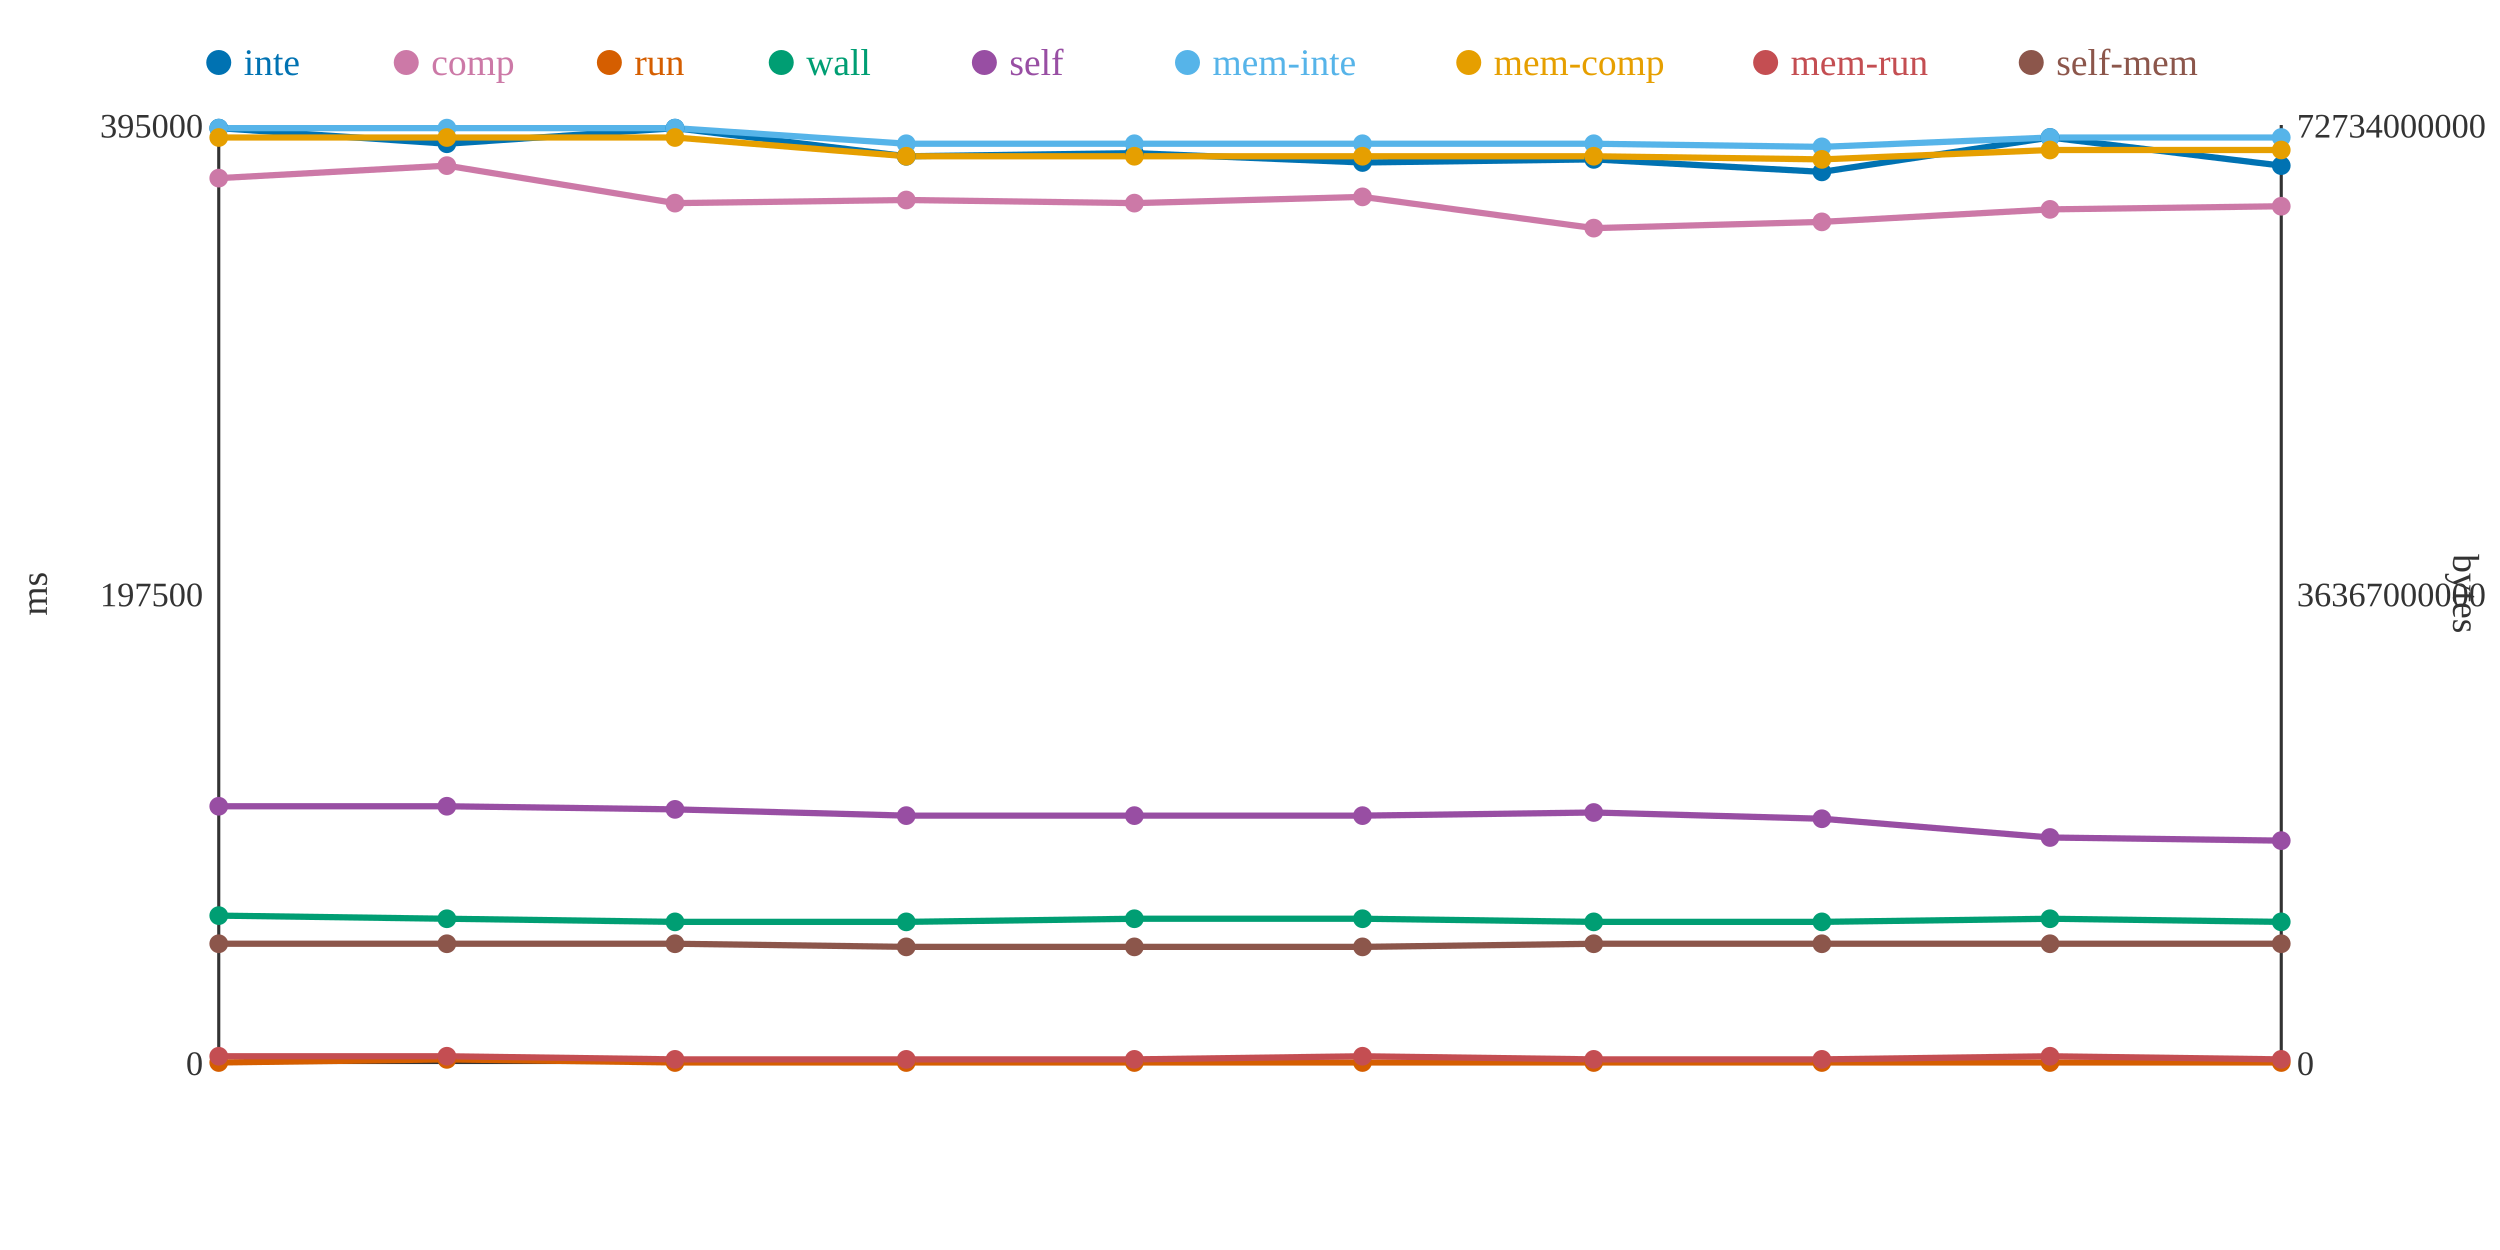
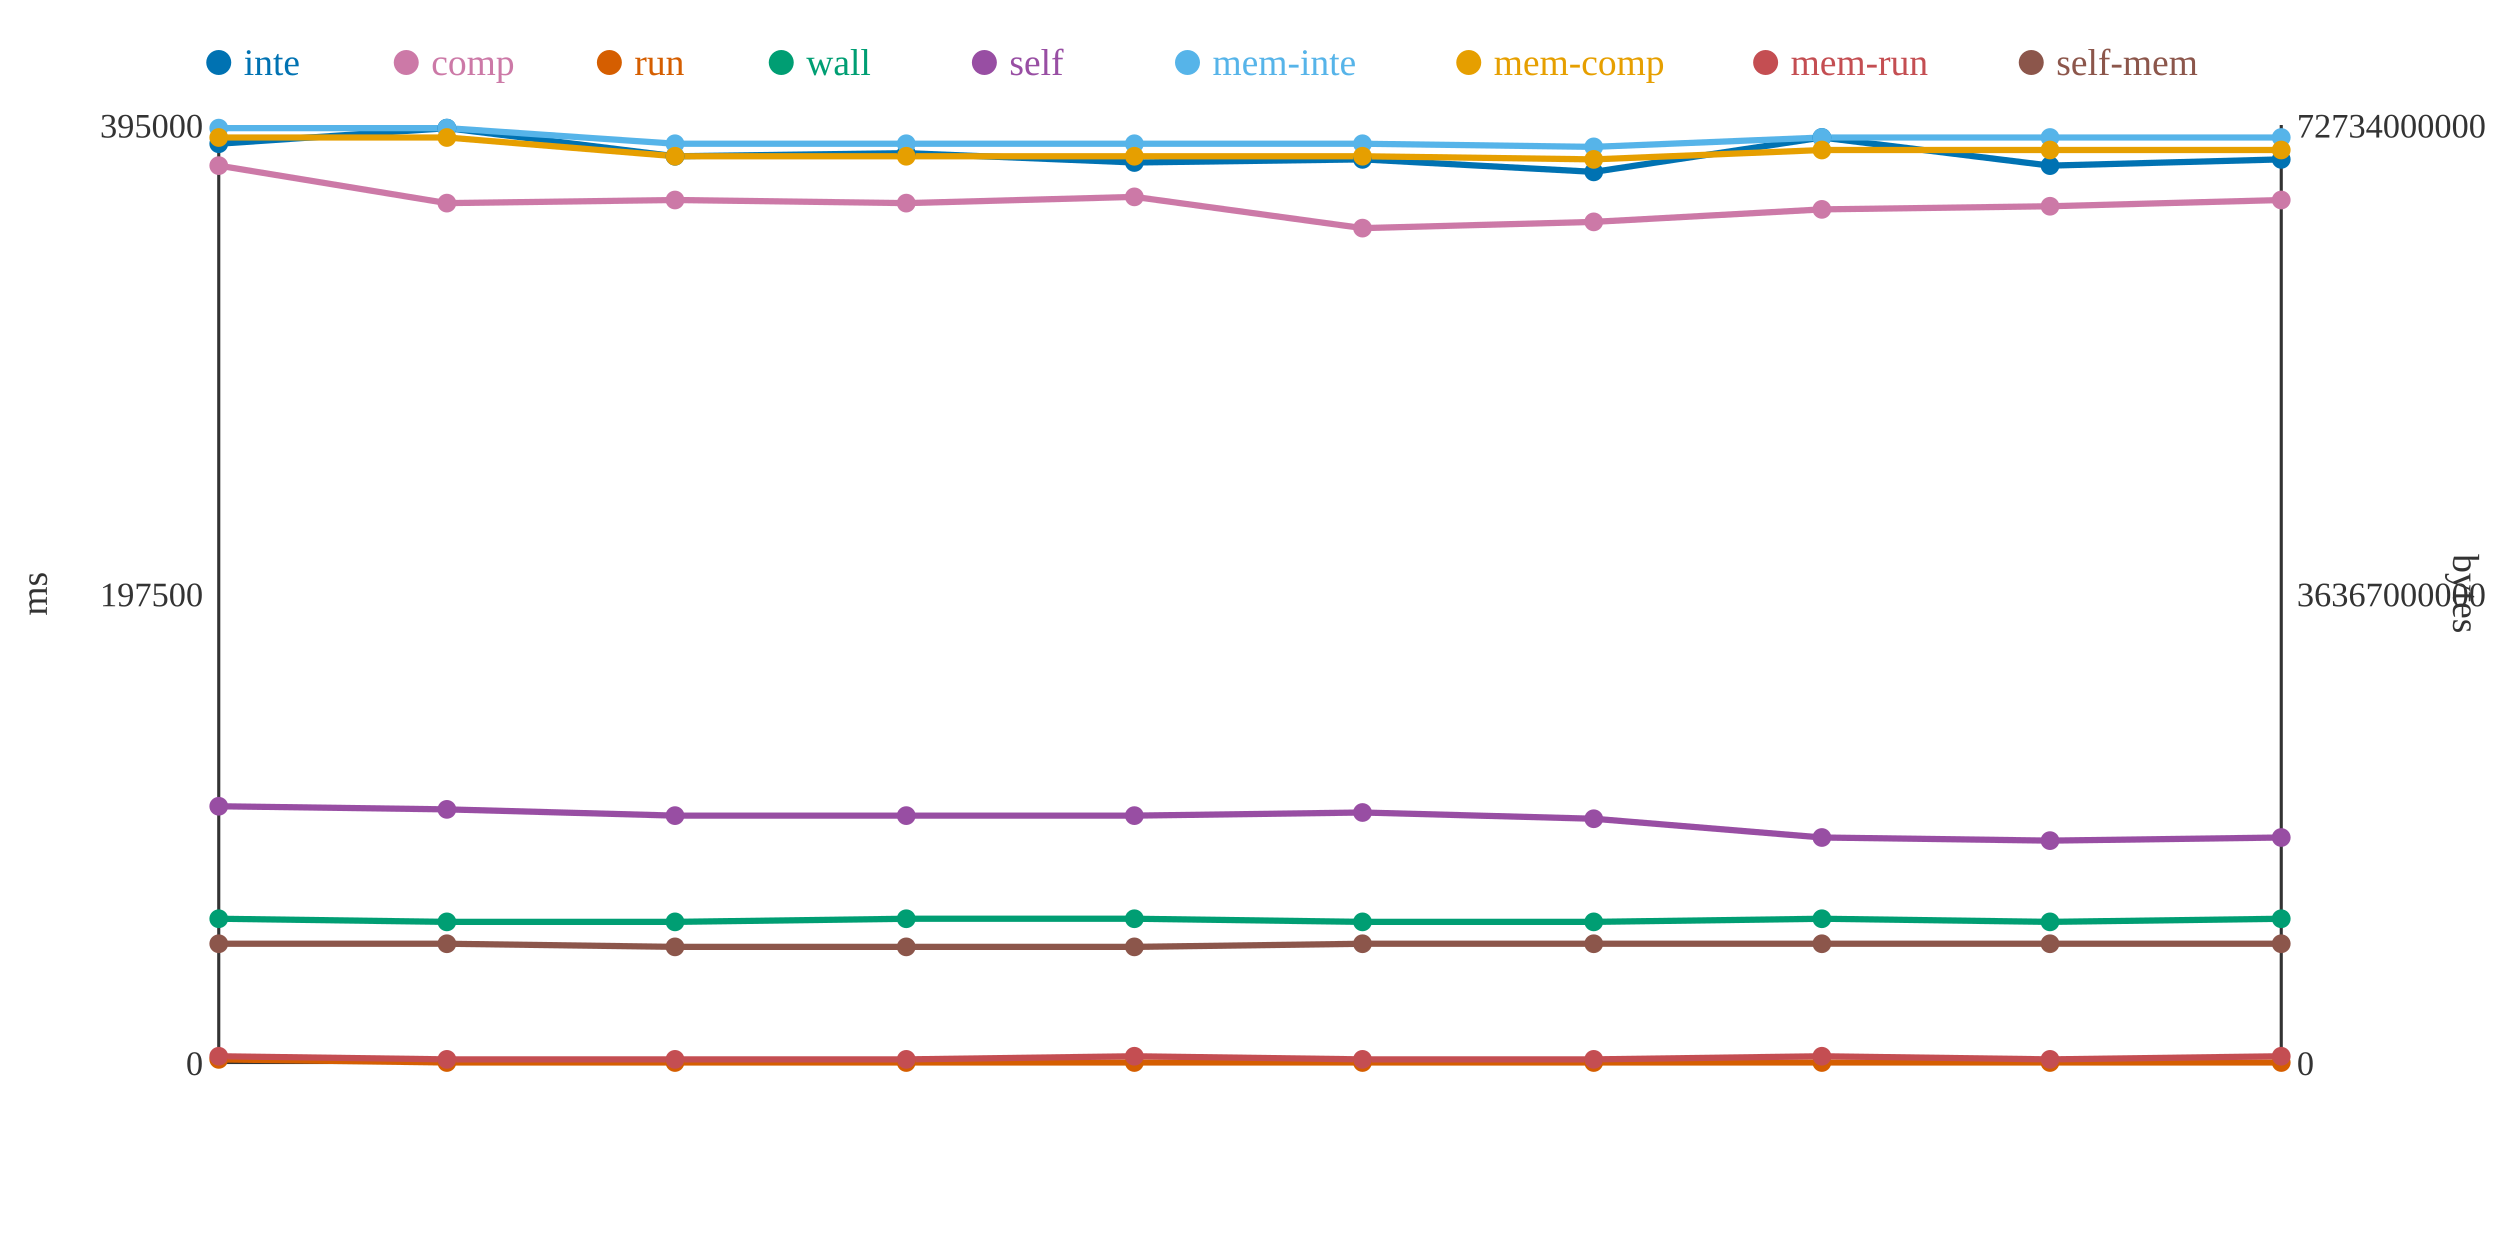
<svg xmlns="http://www.w3.org/2000/svg" width="800" height="400">
  <rect width="800" height="400" fill="white" />
  <line x1="70" y1="40" x2="70" y2="340" stroke="#333" stroke-width="1" />
  <line x1="70" y1="340" x2="730" y2="340" stroke="#333" stroke-width="1" />
  <line x1="730" y1="40" x2="730" y2="340" stroke="#333" stroke-width="1" />
  <text x="65" y="344" text-anchor="end" font-size="11" fill="#333">0</text>
  <text x="65" y="194" text-anchor="end" font-size="11" fill="#333">197500</text>
  <text x="65" y="44" text-anchor="end" font-size="11" fill="#333">395000</text>
  <text x="15" y="190" text-anchor="middle" font-size="12" fill="#333" transform="rotate(-90 15 190)">ms</text>
  <text x="735" y="344" text-anchor="start" font-size="11" fill="#333">0</text>
  <text x="735" y="194" text-anchor="start" font-size="11" fill="#333">36367000000</text>
  <text x="735" y="44" text-anchor="start" font-size="11" fill="#333">72734000000</text>
  <text x="785" y="190" text-anchor="middle" font-size="12" fill="#333" transform="rotate(90 785 190)">bytes</text>
-   <polyline points="70,41 143,46 216,41 290,50 363,49 436,52 510,51 583,55 656,44 730,53" fill="none" stroke="#0072B2" stroke-width="2" />
-   <polyline points="70,57 143,53 216,65 290,64 363,65 436,63 510,73 583,71 656,67 730,66" fill="none" stroke="#CC79A7" stroke-width="2" />
-   <polyline points="70,340 143,339 216,340 290,340 363,340 436,340 510,340 583,340 656,340 730,340" fill="none" stroke="#D55E00" stroke-width="2" />
-   <polyline points="70,293 143,294 216,295 290,295 363,294 436,294 510,295 583,295 656,294 730,295" fill="none" stroke="#009E73" stroke-width="2" />
-   <polyline points="70,258 143,258 216,259 290,261 363,261 436,261 510,260 583,262 656,268 730,269" fill="none" stroke="#984EA3" stroke-width="2" />
-   <polyline points="70,41 143,41 216,41 290,46 363,46 436,46 510,46 583,47 656,44 730,44" fill="none" stroke="#56B4E9" stroke-width="2" />
-   <polyline points="70,44 143,44 216,44 290,50 363,50 436,50 510,50 583,51 656,48 730,48" fill="none" stroke="#E69F00" stroke-width="2" />
-   <polyline points="70,338 143,338 216,339 290,339 363,339 436,338 510,339 583,339 656,338 730,339" fill="none" stroke="#C44E52" stroke-width="2" />
-   <polyline points="70,302 143,302 216,302 290,303 363,303 436,303 510,302 583,302 656,302 730,302" fill="none" stroke="#8C564B" stroke-width="2" />
-   <circle cx="70" cy="41" r="3" fill="#0072B2" />
-   <circle cx="70" cy="57" r="3" fill="#CC79A7" />
-   <circle cx="70" cy="340" r="3" fill="#D55E00" />
-   <circle cx="70" cy="293" r="3" fill="#009E73" />
+   <polyline points="70,46 143,41 216,50 290,49 363,52 436,51 510,55 583,44 656,53 730,51" fill="none" stroke="#0072B2" stroke-width="2" />
+   <polyline points="70,53 143,65 216,64 290,65 363,63 436,73 510,71 583,67 656,66 730,64" fill="none" stroke="#CC79A7" stroke-width="2" />
+   <polyline points="70,339 143,340 216,340 290,340 363,340 436,340 510,340 583,340 656,340 730,340" fill="none" stroke="#D55E00" stroke-width="2" />
+   <polyline points="70,294 143,295 216,295 290,294 363,294 436,295 510,295 583,294 656,295 730,294" fill="none" stroke="#009E73" stroke-width="2" />
+   <polyline points="70,258 143,259 216,261 290,261 363,261 436,260 510,262 583,268 656,269 730,268" fill="none" stroke="#984EA3" stroke-width="2" />
+   <polyline points="70,41 143,41 216,46 290,46 363,46 436,46 510,47 583,44 656,44 730,44" fill="none" stroke="#56B4E9" stroke-width="2" />
+   <polyline points="70,44 143,44 216,50 290,50 363,50 436,50 510,51 583,48 656,48 730,48" fill="none" stroke="#E69F00" stroke-width="2" />
+   <polyline points="70,338 143,339 216,339 290,339 363,338 436,339 510,339 583,338 656,339 730,338" fill="none" stroke="#C44E52" stroke-width="2" />
+   <polyline points="70,302 143,302 216,303 290,303 363,303 436,302 510,302 583,302 656,302 730,302" fill="none" stroke="#8C564B" stroke-width="2" />
+   <circle cx="70" cy="46" r="3" fill="#0072B2" />
+   <circle cx="70" cy="53" r="3" fill="#CC79A7" />
+   <circle cx="70" cy="339" r="3" fill="#D55E00" />
+   <circle cx="70" cy="294" r="3" fill="#009E73" />
  <circle cx="70" cy="258" r="3" fill="#984EA3" />
  <circle cx="70" cy="41" r="3" fill="#56B4E9" />
  <circle cx="70" cy="44" r="3" fill="#E69F00" />
  <circle cx="70" cy="338" r="3" fill="#C44E52" />
  <circle cx="70" cy="302" r="3" fill="#8C564B" />
-   <circle cx="143" cy="46" r="3" fill="#0072B2" />
-   <circle cx="143" cy="53" r="3" fill="#CC79A7" />
-   <circle cx="143" cy="339" r="3" fill="#D55E00" />
-   <circle cx="143" cy="294" r="3" fill="#009E73" />
-   <circle cx="143" cy="258" r="3" fill="#984EA3" />
+   <circle cx="143" cy="41" r="3" fill="#0072B2" />
+   <circle cx="143" cy="65" r="3" fill="#CC79A7" />
+   <circle cx="143" cy="340" r="3" fill="#D55E00" />
+   <circle cx="143" cy="295" r="3" fill="#009E73" />
+   <circle cx="143" cy="259" r="3" fill="#984EA3" />
  <circle cx="143" cy="41" r="3" fill="#56B4E9" />
  <circle cx="143" cy="44" r="3" fill="#E69F00" />
-   <circle cx="143" cy="338" r="3" fill="#C44E52" />
+   <circle cx="143" cy="339" r="3" fill="#C44E52" />
  <circle cx="143" cy="302" r="3" fill="#8C564B" />
-   <circle cx="216" cy="41" r="3" fill="#0072B2" />
-   <circle cx="216" cy="65" r="3" fill="#CC79A7" />
+   <circle cx="216" cy="50" r="3" fill="#0072B2" />
+   <circle cx="216" cy="64" r="3" fill="#CC79A7" />
  <circle cx="216" cy="340" r="3" fill="#D55E00" />
  <circle cx="216" cy="295" r="3" fill="#009E73" />
-   <circle cx="216" cy="259" r="3" fill="#984EA3" />
-   <circle cx="216" cy="41" r="3" fill="#56B4E9" />
-   <circle cx="216" cy="44" r="3" fill="#E69F00" />
+   <circle cx="216" cy="261" r="3" fill="#984EA3" />
+   <circle cx="216" cy="46" r="3" fill="#56B4E9" />
+   <circle cx="216" cy="50" r="3" fill="#E69F00" />
  <circle cx="216" cy="339" r="3" fill="#C44E52" />
-   <circle cx="216" cy="302" r="3" fill="#8C564B" />
-   <circle cx="290" cy="50" r="3" fill="#0072B2" />
-   <circle cx="290" cy="64" r="3" fill="#CC79A7" />
+   <circle cx="216" cy="303" r="3" fill="#8C564B" />
+   <circle cx="290" cy="49" r="3" fill="#0072B2" />
+   <circle cx="290" cy="65" r="3" fill="#CC79A7" />
  <circle cx="290" cy="340" r="3" fill="#D55E00" />
-   <circle cx="290" cy="295" r="3" fill="#009E73" />
+   <circle cx="290" cy="294" r="3" fill="#009E73" />
  <circle cx="290" cy="261" r="3" fill="#984EA3" />
  <circle cx="290" cy="46" r="3" fill="#56B4E9" />
  <circle cx="290" cy="50" r="3" fill="#E69F00" />
  <circle cx="290" cy="339" r="3" fill="#C44E52" />
  <circle cx="290" cy="303" r="3" fill="#8C564B" />
-   <circle cx="363" cy="49" r="3" fill="#0072B2" />
-   <circle cx="363" cy="65" r="3" fill="#CC79A7" />
+   <circle cx="363" cy="52" r="3" fill="#0072B2" />
+   <circle cx="363" cy="63" r="3" fill="#CC79A7" />
  <circle cx="363" cy="340" r="3" fill="#D55E00" />
  <circle cx="363" cy="294" r="3" fill="#009E73" />
  <circle cx="363" cy="261" r="3" fill="#984EA3" />
  <circle cx="363" cy="46" r="3" fill="#56B4E9" />
  <circle cx="363" cy="50" r="3" fill="#E69F00" />
-   <circle cx="363" cy="339" r="3" fill="#C44E52" />
+   <circle cx="363" cy="338" r="3" fill="#C44E52" />
  <circle cx="363" cy="303" r="3" fill="#8C564B" />
-   <circle cx="436" cy="52" r="3" fill="#0072B2" />
-   <circle cx="436" cy="63" r="3" fill="#CC79A7" />
+   <circle cx="436" cy="51" r="3" fill="#0072B2" />
+   <circle cx="436" cy="73" r="3" fill="#CC79A7" />
  <circle cx="436" cy="340" r="3" fill="#D55E00" />
-   <circle cx="436" cy="294" r="3" fill="#009E73" />
-   <circle cx="436" cy="261" r="3" fill="#984EA3" />
+   <circle cx="436" cy="295" r="3" fill="#009E73" />
+   <circle cx="436" cy="260" r="3" fill="#984EA3" />
  <circle cx="436" cy="46" r="3" fill="#56B4E9" />
  <circle cx="436" cy="50" r="3" fill="#E69F00" />
-   <circle cx="436" cy="338" r="3" fill="#C44E52" />
-   <circle cx="436" cy="303" r="3" fill="#8C564B" />
-   <circle cx="510" cy="51" r="3" fill="#0072B2" />
-   <circle cx="510" cy="73" r="3" fill="#CC79A7" />
+   <circle cx="436" cy="339" r="3" fill="#C44E52" />
+   <circle cx="436" cy="302" r="3" fill="#8C564B" />
+   <circle cx="510" cy="55" r="3" fill="#0072B2" />
+   <circle cx="510" cy="71" r="3" fill="#CC79A7" />
  <circle cx="510" cy="340" r="3" fill="#D55E00" />
  <circle cx="510" cy="295" r="3" fill="#009E73" />
-   <circle cx="510" cy="260" r="3" fill="#984EA3" />
-   <circle cx="510" cy="46" r="3" fill="#56B4E9" />
-   <circle cx="510" cy="50" r="3" fill="#E69F00" />
+   <circle cx="510" cy="262" r="3" fill="#984EA3" />
+   <circle cx="510" cy="47" r="3" fill="#56B4E9" />
+   <circle cx="510" cy="51" r="3" fill="#E69F00" />
  <circle cx="510" cy="339" r="3" fill="#C44E52" />
  <circle cx="510" cy="302" r="3" fill="#8C564B" />
-   <circle cx="583" cy="55" r="3" fill="#0072B2" />
-   <circle cx="583" cy="71" r="3" fill="#CC79A7" />
+   <circle cx="583" cy="44" r="3" fill="#0072B2" />
+   <circle cx="583" cy="67" r="3" fill="#CC79A7" />
  <circle cx="583" cy="340" r="3" fill="#D55E00" />
-   <circle cx="583" cy="295" r="3" fill="#009E73" />
-   <circle cx="583" cy="262" r="3" fill="#984EA3" />
-   <circle cx="583" cy="47" r="3" fill="#56B4E9" />
-   <circle cx="583" cy="51" r="3" fill="#E69F00" />
-   <circle cx="583" cy="339" r="3" fill="#C44E52" />
+   <circle cx="583" cy="294" r="3" fill="#009E73" />
+   <circle cx="583" cy="268" r="3" fill="#984EA3" />
+   <circle cx="583" cy="44" r="3" fill="#56B4E9" />
+   <circle cx="583" cy="48" r="3" fill="#E69F00" />
+   <circle cx="583" cy="338" r="3" fill="#C44E52" />
  <circle cx="583" cy="302" r="3" fill="#8C564B" />
-   <circle cx="656" cy="44" r="3" fill="#0072B2" />
-   <circle cx="656" cy="67" r="3" fill="#CC79A7" />
+   <circle cx="656" cy="53" r="3" fill="#0072B2" />
+   <circle cx="656" cy="66" r="3" fill="#CC79A7" />
  <circle cx="656" cy="340" r="3" fill="#D55E00" />
-   <circle cx="656" cy="294" r="3" fill="#009E73" />
-   <circle cx="656" cy="268" r="3" fill="#984EA3" />
+   <circle cx="656" cy="295" r="3" fill="#009E73" />
+   <circle cx="656" cy="269" r="3" fill="#984EA3" />
  <circle cx="656" cy="44" r="3" fill="#56B4E9" />
  <circle cx="656" cy="48" r="3" fill="#E69F00" />
-   <circle cx="656" cy="338" r="3" fill="#C44E52" />
+   <circle cx="656" cy="339" r="3" fill="#C44E52" />
  <circle cx="656" cy="302" r="3" fill="#8C564B" />
-   <circle cx="730" cy="53" r="3" fill="#0072B2" />
-   <circle cx="730" cy="66" r="3" fill="#CC79A7" />
+   <circle cx="730" cy="51" r="3" fill="#0072B2" />
+   <circle cx="730" cy="64" r="3" fill="#CC79A7" />
  <circle cx="730" cy="340" r="3" fill="#D55E00" />
-   <circle cx="730" cy="295" r="3" fill="#009E73" />
-   <circle cx="730" cy="269" r="3" fill="#984EA3" />
+   <circle cx="730" cy="294" r="3" fill="#009E73" />
+   <circle cx="730" cy="268" r="3" fill="#984EA3" />
  <circle cx="730" cy="44" r="3" fill="#56B4E9" />
  <circle cx="730" cy="48" r="3" fill="#E69F00" />
-   <circle cx="730" cy="339" r="3" fill="#C44E52" />
+   <circle cx="730" cy="338" r="3" fill="#C44E52" />
  <circle cx="730" cy="302" r="3" fill="#8C564B" />
  <circle cx="70" cy="20" r="4" fill="#0072B2" />
  <text x="78" y="24" text-anchor="start" font-size="12" fill="#0072B2">inte</text>
  <circle cx="130" cy="20" r="4" fill="#CC79A7" />
  <text x="138" y="24" text-anchor="start" font-size="12" fill="#CC79A7">comp</text>
  <circle cx="195" cy="20" r="4" fill="#D55E00" />
  <text x="203" y="24" text-anchor="start" font-size="12" fill="#D55E00">run</text>
  <circle cx="250" cy="20" r="4" fill="#009E73" />
  <text x="258" y="24" text-anchor="start" font-size="12" fill="#009E73">wall</text>
  <circle cx="315" cy="20" r="4" fill="#984EA3" />
  <text x="323" y="24" text-anchor="start" font-size="12" fill="#984EA3">self</text>
  <circle cx="380" cy="20" r="4" fill="#56B4E9" />
  <text x="388" y="24" text-anchor="start" font-size="12" fill="#56B4E9">mem-inte</text>
  <circle cx="470" cy="20" r="4" fill="#E69F00" />
  <text x="478" y="24" text-anchor="start" font-size="12" fill="#E69F00">mem-comp</text>
  <circle cx="565" cy="20" r="4" fill="#C44E52" />
  <text x="573" y="24" text-anchor="start" font-size="12" fill="#C44E52">mem-run</text>
  <circle cx="650" cy="20" r="4" fill="#8C564B" />
  <text x="658" y="24" text-anchor="start" font-size="12" fill="#8C564B">self-mem</text>
</svg>
